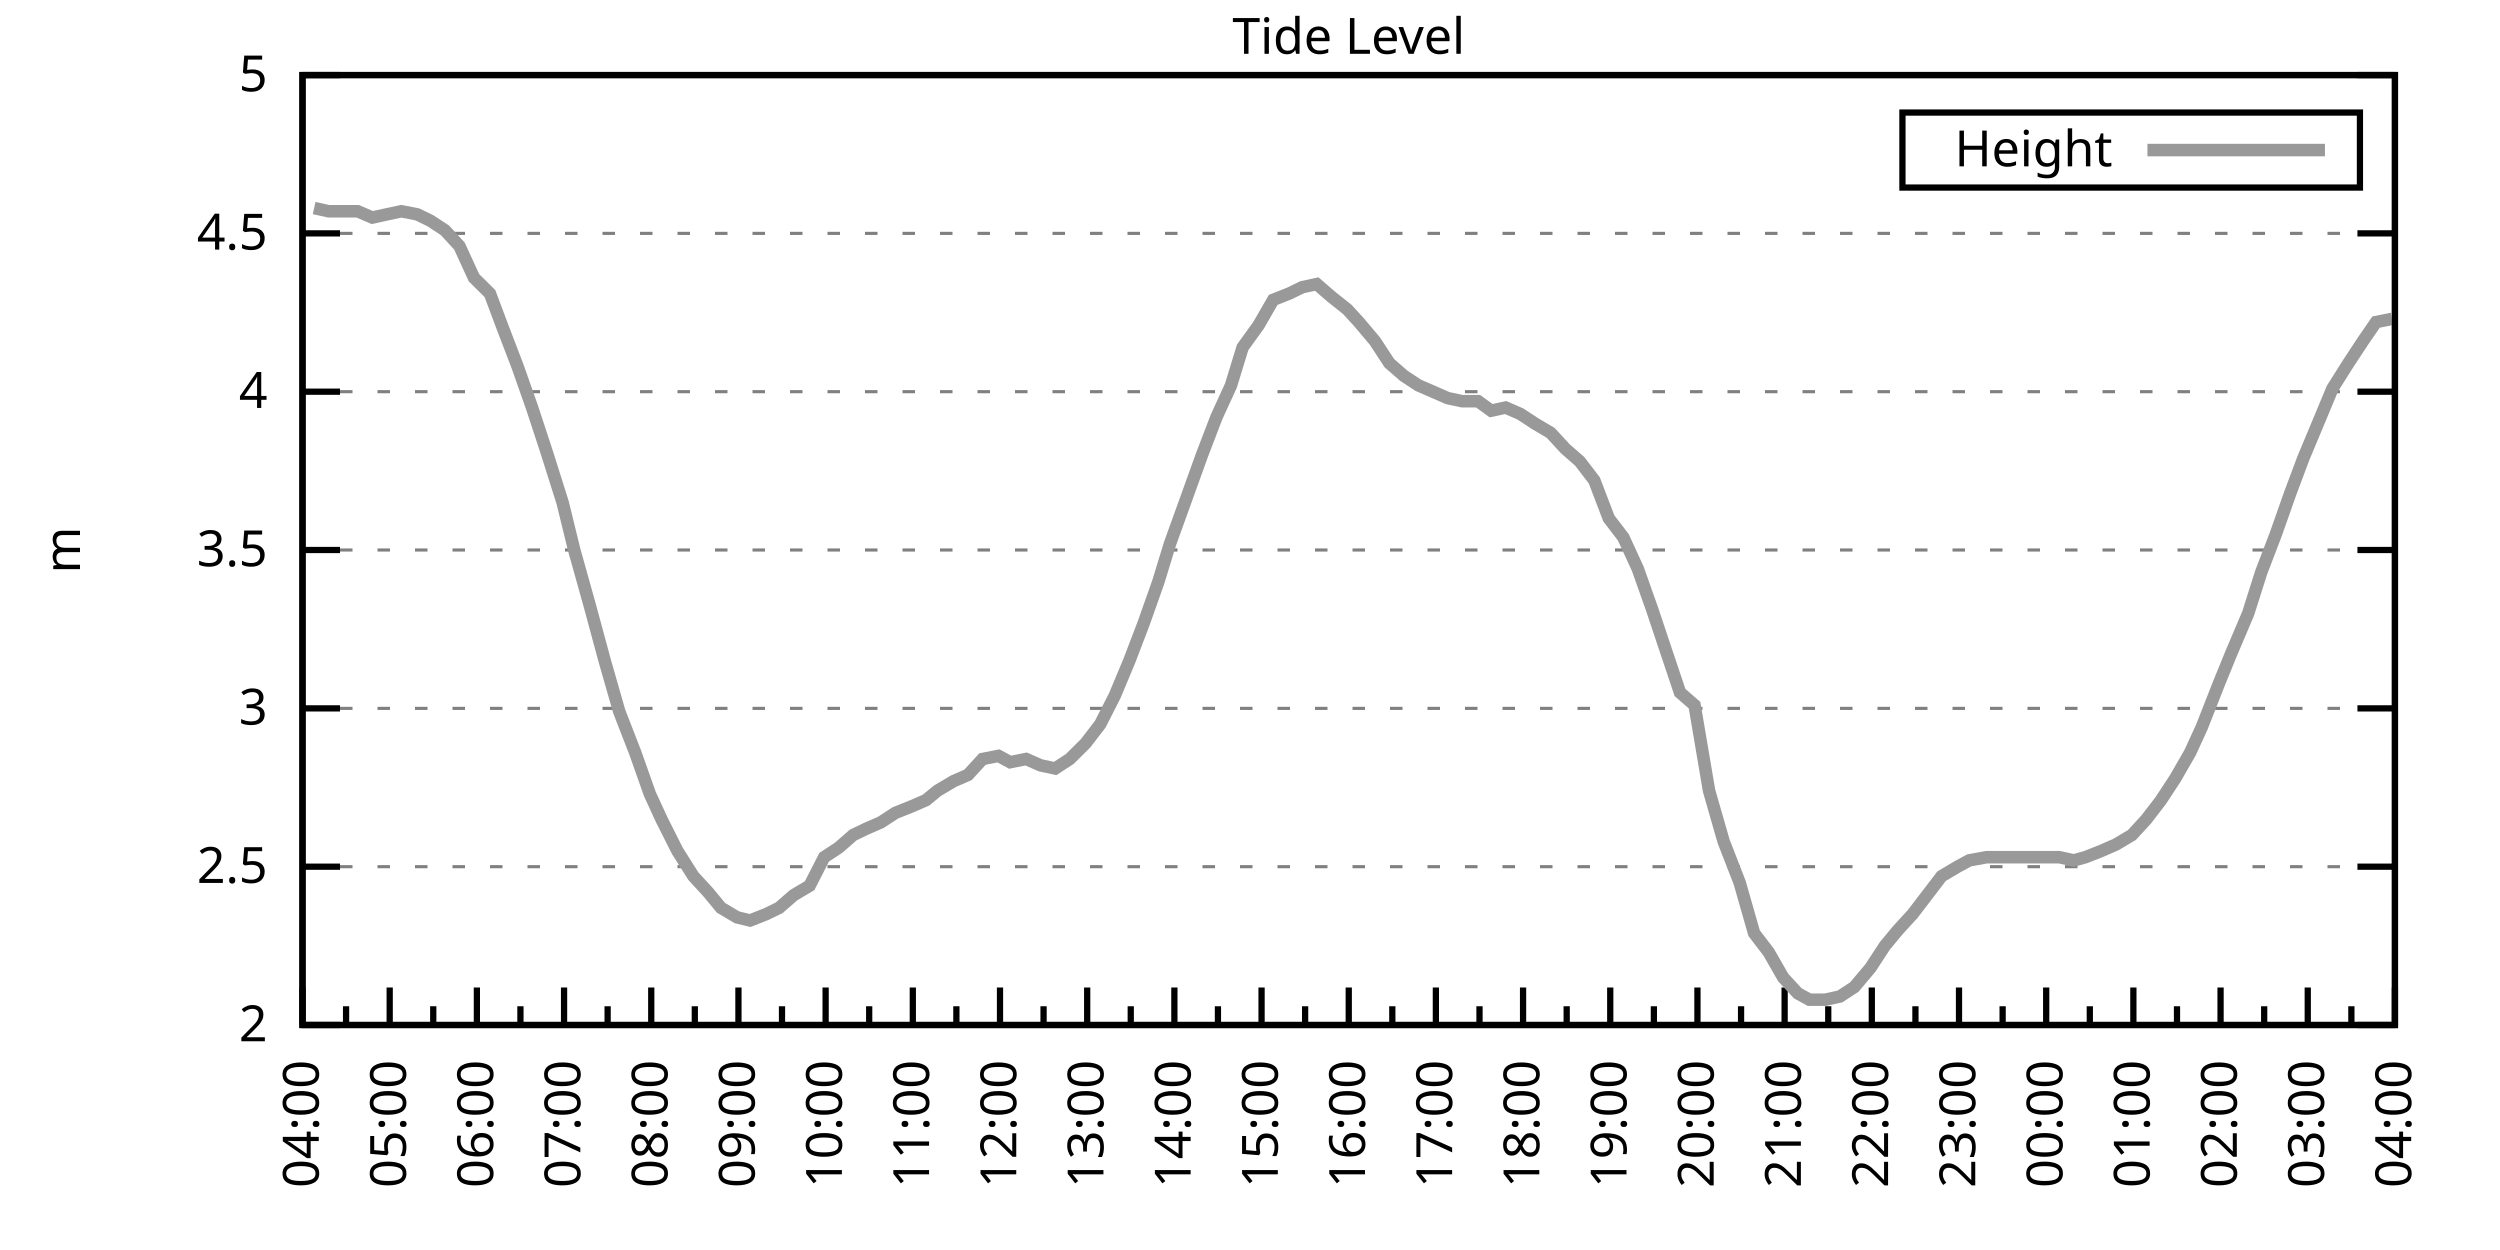
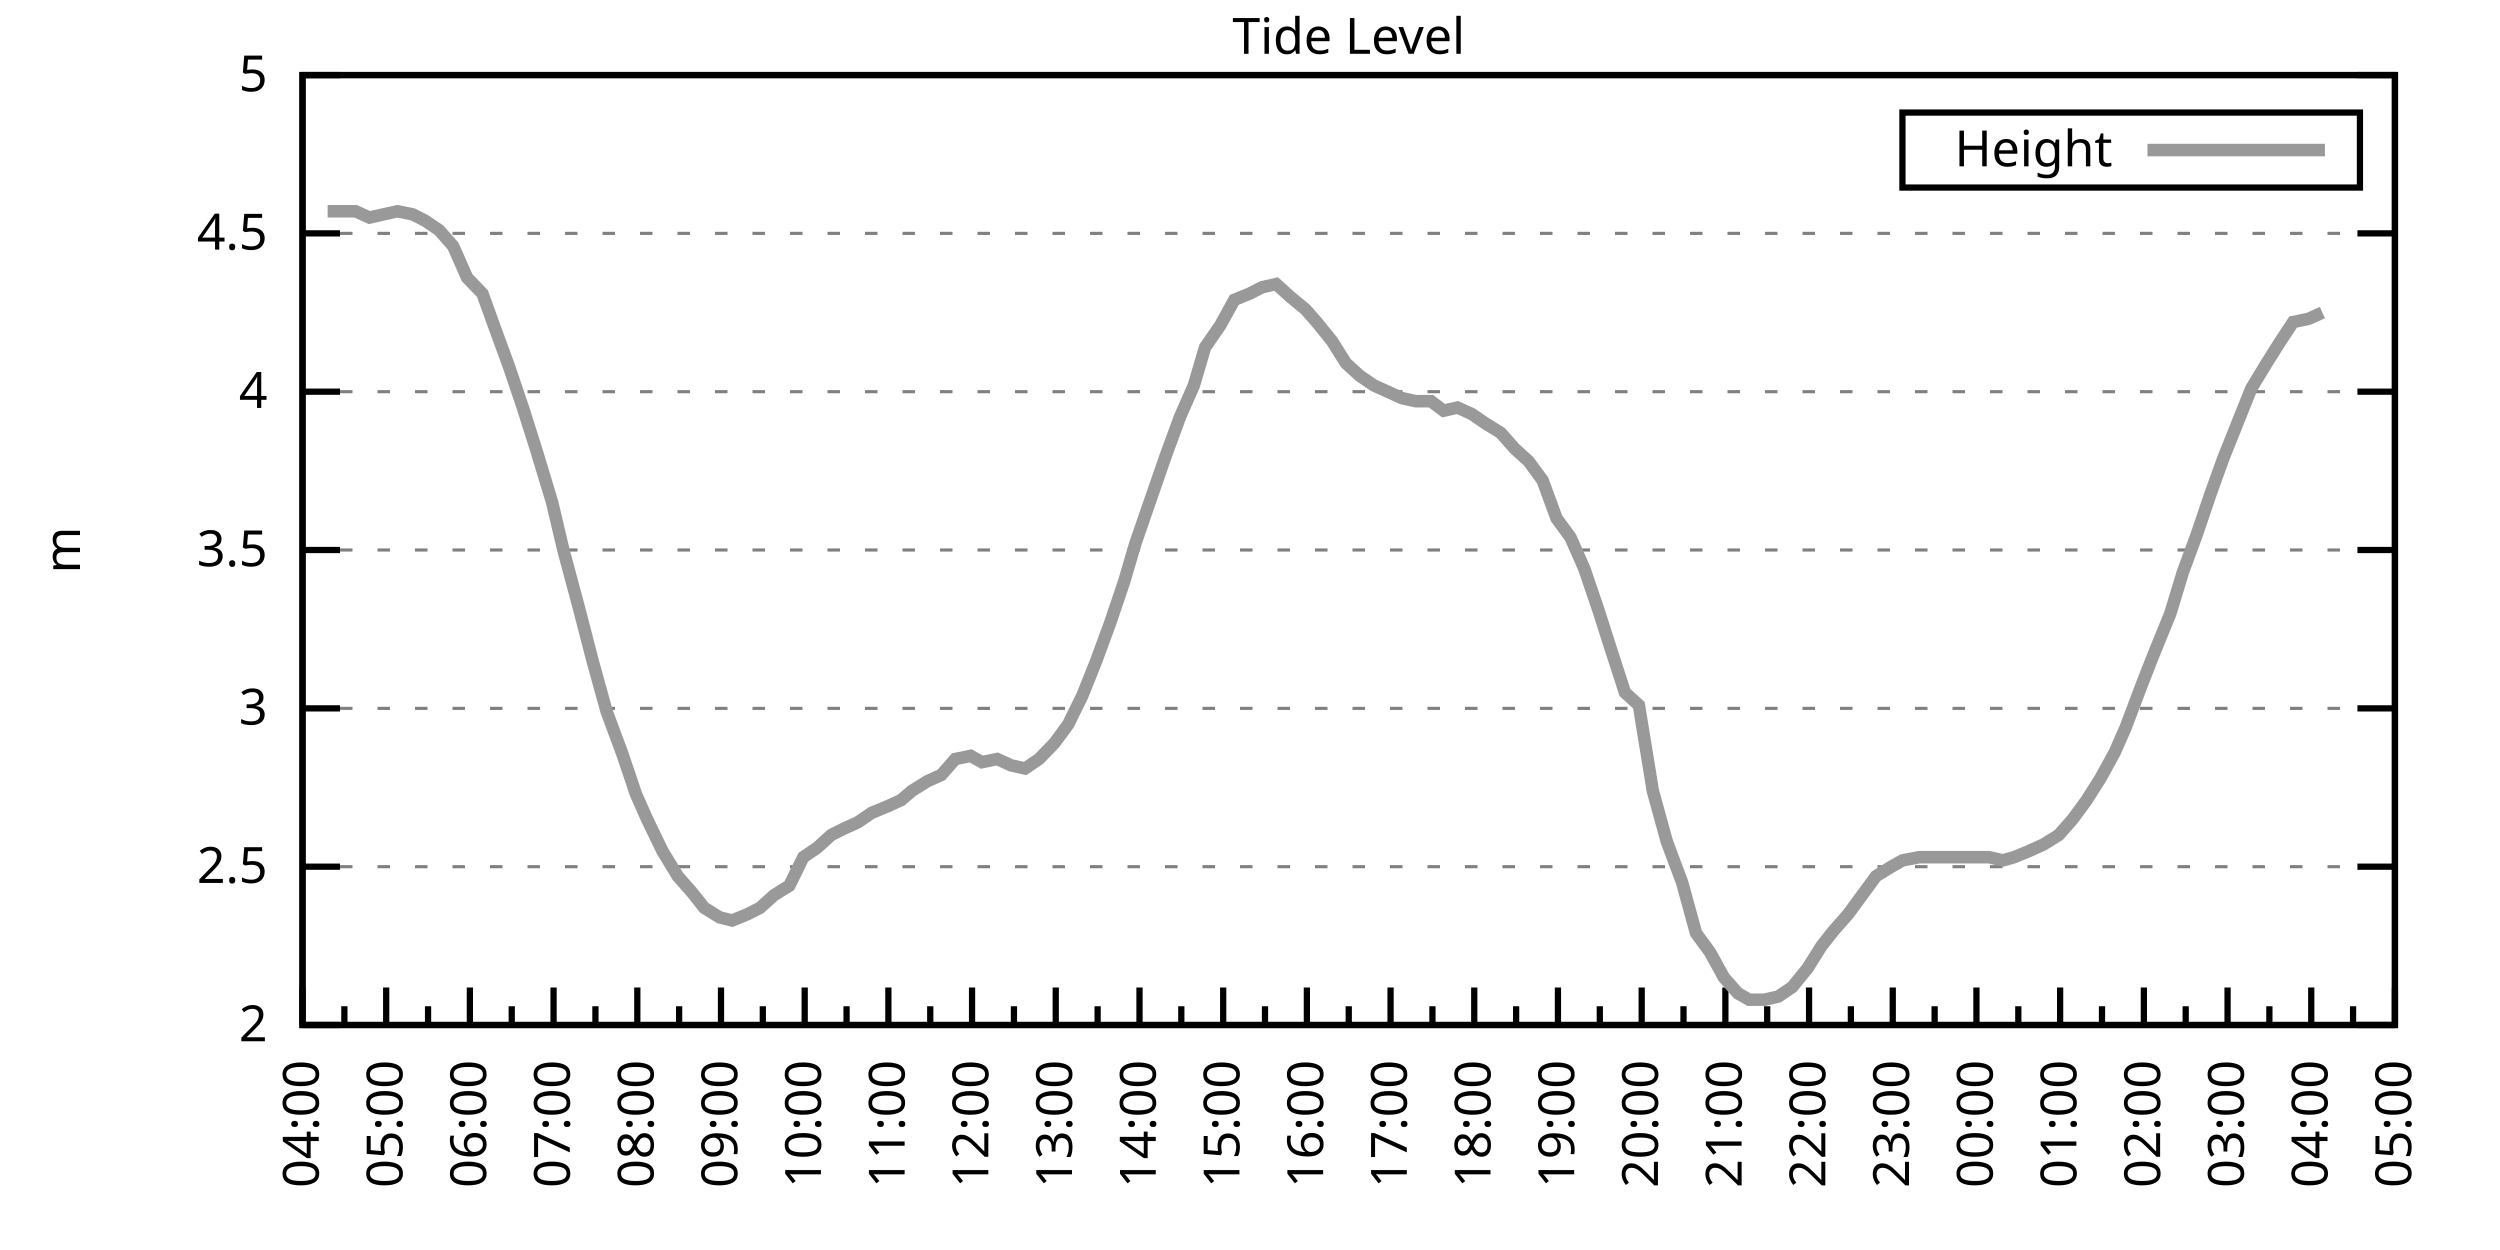
<svg xmlns="http://www.w3.org/2000/svg" xmlns:xlink="http://www.w3.org/1999/xlink" width="400" height="200" viewBox="0 0 400 200">
  <g id="gnuplot_canvas">
    <rect x="0" y="0" width="400" height="200" fill="none" />
    <defs>
      <circle id="gpDot" r="0.5" stroke-width="0.5" stroke="currentColor" />
      <path id="gpPt0" stroke-width="0.333" stroke="currentColor" d="M-1,0 h2 M0,-1 v2" />
      <path id="gpPt1" stroke-width="0.333" stroke="currentColor" d="M-1,-1 L1,1 M1,-1 L-1,1" />
      <path id="gpPt2" stroke-width="0.333" stroke="currentColor" d="M-1,0 L1,0 M0,-1 L0,1 M-1,-1 L1,1 M-1,1 L1,-1" />
      <rect id="gpPt3" stroke-width="0.333" stroke="currentColor" x="-1" y="-1" width="2" height="2" />
      <rect id="gpPt4" stroke-width="0.333" stroke="currentColor" fill="currentColor" x="-1" y="-1" width="2" height="2" />
      <circle id="gpPt5" stroke-width="0.333" stroke="currentColor" cx="0" cy="0" r="1" />
      <use xlink:href="#gpPt5" id="gpPt6" fill="currentColor" stroke="none" />
      <path id="gpPt7" stroke-width="0.333" stroke="currentColor" d="M0,-1.33 L-1.33,0.67 L1.33,0.67 z" />
      <use xlink:href="#gpPt7" id="gpPt8" fill="currentColor" stroke="none" />
      <use xlink:href="#gpPt7" id="gpPt9" stroke="currentColor" transform="rotate(180)" />
      <use xlink:href="#gpPt9" id="gpPt10" fill="currentColor" stroke="none" />
      <use xlink:href="#gpPt3" id="gpPt11" stroke="currentColor" transform="rotate(45)" />
      <use xlink:href="#gpPt11" id="gpPt12" fill="currentColor" stroke="none" />
      <path id="gpPt13" stroke-width="0.333" stroke="currentColor" d="M0,1.330 L1.265,0.411 L0.782,-1.067 L-0.782,-1.076 L-1.265,0.411 z" />
      <use xlink:href="#gpPt13" id="gpPt14" fill="currentColor" stroke="none" />
      <filter id="textbox" filterUnits="objectBoundingBox" x="0" y="0" height="1" width="1">
        <feFlood flood-color="white" flood-opacity="1" result="bgnd" />
        <feComposite in="SourceGraphic" in2="bgnd" operator="atop" />
      </filter>
      <filter id="greybox" filterUnits="objectBoundingBox" x="0" y="0" height="1" width="1">
        <feFlood flood-color="lightgrey" flood-opacity="1" result="grey" />
        <feComposite in="SourceGraphic" in2="grey" operator="atop" />
      </filter>
    </defs>
    <g fill="none" color="white" stroke="currentColor" stroke-width="1.00" stroke-linecap="butt" stroke-linejoin="miter">
</g>
    <g fill="none" color="black" stroke="currentColor" stroke-width="1.00" stroke-linecap="butt" stroke-linejoin="miter">
      <g stroke="none" shape-rendering="crispEdges">
        <polygon fill="rgb(255, 255, 255)" points="48.40,164.00 383.18,164.00 383.18,12.02 48.40,12.02 " />
      </g>
    </g>
    <g fill="none" color="black" stroke="currentColor" stroke-width="1.00" stroke-linecap="butt" stroke-linejoin="miter">
</g>
    <g fill="none" color="black" stroke="black" stroke-width="0.50" stroke-linecap="butt" stroke-linejoin="miter">
</g>
    <g fill="none" color="gray" stroke="currentColor" stroke-width="0.50" stroke-linecap="butt" stroke-linejoin="miter">
      <path stroke="gray" stroke-dasharray="2,4" class="gridline" d="M48.40,164.00 L383.19,164.00  " />
    </g>
    <g fill="none" color="gray" stroke="gray" stroke-width="1.00" stroke-linecap="butt" stroke-linejoin="miter">
</g>
    <g fill="none" color="black" stroke="currentColor" stroke-width="1.00" stroke-linecap="butt" stroke-linejoin="miter">
      <path stroke="black" d="M48.40,164.00 L54.40,164.00 M383.19,164.00 L377.19,164.00  " />
      <g transform="translate(42.80,166.60)" stroke="none" fill="black" font-family="Sans" font-size="8.00" text-anchor="end">
        <text>
          <tspan font-family="Sans"> 2</tspan>
        </text>
      </g>
    </g>
    <g fill="none" color="black" stroke="currentColor" stroke-width="1.00" stroke-linecap="butt" stroke-linejoin="miter">
</g>
    <g fill="none" color="black" stroke="black" stroke-width="0.50" stroke-linecap="butt" stroke-linejoin="miter">
</g>
    <g fill="none" color="gray" stroke="currentColor" stroke-width="0.50" stroke-linecap="butt" stroke-linejoin="miter">
      <path stroke="gray" stroke-dasharray="2,4" class="gridline" d="M48.40,138.67 L383.19,138.67  " />
    </g>
    <g fill="none" color="gray" stroke="gray" stroke-width="1.00" stroke-linecap="butt" stroke-linejoin="miter">
</g>
    <g fill="none" color="black" stroke="currentColor" stroke-width="1.00" stroke-linecap="butt" stroke-linejoin="miter">
      <path stroke="black" d="M48.40,138.67 L54.40,138.67 M383.19,138.67 L377.19,138.67  " />
      <g transform="translate(42.80,141.27)" stroke="none" fill="black" font-family="Sans" font-size="8.00" text-anchor="end">
        <text>
          <tspan font-family="Sans"> 2.5</tspan>
        </text>
      </g>
    </g>
    <g fill="none" color="black" stroke="currentColor" stroke-width="1.00" stroke-linecap="butt" stroke-linejoin="miter">
</g>
    <g fill="none" color="black" stroke="black" stroke-width="0.50" stroke-linecap="butt" stroke-linejoin="miter">
</g>
    <g fill="none" color="gray" stroke="currentColor" stroke-width="0.50" stroke-linecap="butt" stroke-linejoin="miter">
      <path stroke="gray" stroke-dasharray="2,4" class="gridline" d="M48.40,113.34 L383.19,113.34  " />
    </g>
    <g fill="none" color="gray" stroke="gray" stroke-width="1.00" stroke-linecap="butt" stroke-linejoin="miter">
</g>
    <g fill="none" color="black" stroke="currentColor" stroke-width="1.00" stroke-linecap="butt" stroke-linejoin="miter">
      <path stroke="black" d="M48.40,113.34 L54.40,113.34 M383.19,113.34 L377.19,113.34  " />
      <g transform="translate(42.80,115.94)" stroke="none" fill="black" font-family="Sans" font-size="8.00" text-anchor="end">
        <text>
          <tspan font-family="Sans"> 3</tspan>
        </text>
      </g>
    </g>
    <g fill="none" color="black" stroke="currentColor" stroke-width="1.00" stroke-linecap="butt" stroke-linejoin="miter">
</g>
    <g fill="none" color="black" stroke="black" stroke-width="0.50" stroke-linecap="butt" stroke-linejoin="miter">
</g>
    <g fill="none" color="gray" stroke="currentColor" stroke-width="0.50" stroke-linecap="butt" stroke-linejoin="miter">
      <path stroke="gray" stroke-dasharray="2,4" class="gridline" d="M48.40,88.00 L383.19,88.00  " />
    </g>
    <g fill="none" color="gray" stroke="gray" stroke-width="1.00" stroke-linecap="butt" stroke-linejoin="miter">
</g>
    <g fill="none" color="black" stroke="currentColor" stroke-width="1.00" stroke-linecap="butt" stroke-linejoin="miter">
      <path stroke="black" d="M48.40,88.00 L54.40,88.00 M383.19,88.00 L377.19,88.00  " />
      <g transform="translate(42.80,90.60)" stroke="none" fill="black" font-family="Sans" font-size="8.00" text-anchor="end">
        <text>
          <tspan font-family="Sans"> 3.5</tspan>
        </text>
      </g>
    </g>
    <g fill="none" color="black" stroke="currentColor" stroke-width="1.00" stroke-linecap="butt" stroke-linejoin="miter">
</g>
    <g fill="none" color="black" stroke="black" stroke-width="0.50" stroke-linecap="butt" stroke-linejoin="miter">
</g>
    <g fill="none" color="gray" stroke="currentColor" stroke-width="0.50" stroke-linecap="butt" stroke-linejoin="miter">
      <path stroke="gray" stroke-dasharray="2,4" class="gridline" d="M48.40,62.67 L383.19,62.67  " />
    </g>
    <g fill="none" color="gray" stroke="gray" stroke-width="1.00" stroke-linecap="butt" stroke-linejoin="miter">
</g>
    <g fill="none" color="black" stroke="currentColor" stroke-width="1.00" stroke-linecap="butt" stroke-linejoin="miter">
      <path stroke="black" d="M48.40,62.67 L54.40,62.67 M383.19,62.67 L377.19,62.67  " />
      <g transform="translate(42.80,65.27)" stroke="none" fill="black" font-family="Sans" font-size="8.00" text-anchor="end">
        <text>
          <tspan font-family="Sans"> 4</tspan>
        </text>
      </g>
    </g>
    <g fill="none" color="black" stroke="currentColor" stroke-width="1.00" stroke-linecap="butt" stroke-linejoin="miter">
</g>
    <g fill="none" color="black" stroke="black" stroke-width="0.50" stroke-linecap="butt" stroke-linejoin="miter">
</g>
    <g fill="none" color="gray" stroke="currentColor" stroke-width="0.50" stroke-linecap="butt" stroke-linejoin="miter">
      <path stroke="gray" stroke-dasharray="2,4" class="gridline" d="M48.40,37.34 L383.19,37.34  " />
    </g>
    <g fill="none" color="gray" stroke="gray" stroke-width="1.00" stroke-linecap="butt" stroke-linejoin="miter">
</g>
    <g fill="none" color="black" stroke="currentColor" stroke-width="1.00" stroke-linecap="butt" stroke-linejoin="miter">
      <path stroke="black" d="M48.40,37.34 L54.40,37.34 M383.19,37.34 L377.19,37.34  " />
      <g transform="translate(42.80,39.94)" stroke="none" fill="black" font-family="Sans" font-size="8.00" text-anchor="end">
        <text>
          <tspan font-family="Sans"> 4.5</tspan>
        </text>
      </g>
    </g>
    <g fill="none" color="black" stroke="currentColor" stroke-width="1.00" stroke-linecap="butt" stroke-linejoin="miter">
</g>
    <g fill="none" color="black" stroke="black" stroke-width="0.50" stroke-linecap="butt" stroke-linejoin="miter">
</g>
    <g fill="none" color="gray" stroke="currentColor" stroke-width="0.50" stroke-linecap="butt" stroke-linejoin="miter">
      <path stroke="gray" stroke-dasharray="2,4" class="gridline" d="M48.40,12.01 L383.19,12.01  " />
    </g>
    <g fill="none" color="gray" stroke="gray" stroke-width="1.00" stroke-linecap="butt" stroke-linejoin="miter">
</g>
    <g fill="none" color="black" stroke="currentColor" stroke-width="1.00" stroke-linecap="butt" stroke-linejoin="miter">
      <path stroke="black" d="M48.40,12.01 L54.40,12.01 M383.19,12.01 L377.19,12.01  " />
      <g transform="translate(42.80,14.61)" stroke="none" fill="black" font-family="Sans" font-size="8.00" text-anchor="end">
        <text>
          <tspan font-family="Sans"> 5</tspan>
        </text>
      </g>
    </g>
    <g fill="none" color="black" stroke="currentColor" stroke-width="1.00" stroke-linecap="butt" stroke-linejoin="miter">
      <path stroke="black" d="M48.40,164.00 L48.40,158.00  " />
      <g transform="translate(51.00,169.60) rotate(270)" stroke="none" fill="black" font-family="Sans" font-size="8.00" text-anchor="end">
        <text>
          <tspan font-family="Sans">04:00</tspan>
        </text>
      </g>
    </g>
    <g fill="none" color="black" stroke="currentColor" stroke-width="1.00" stroke-linecap="butt" stroke-linejoin="miter">
-       <path stroke="black" d="M55.37,164.00 L55.37,161.00 M62.35,164.00 L62.35,158.00  " />
-       <g transform="translate(64.95,169.60) rotate(270)" stroke="none" fill="black" font-family="Sans" font-size="8.00" text-anchor="end">
+       <path stroke="black" d="M55.10,164.00 L55.10,161.00 M61.79,164.00 L61.79,158.00  " />
+       <g transform="translate(64.39,169.60) rotate(270)" stroke="none" fill="black" font-family="Sans" font-size="8.00" text-anchor="end">
        <text>
          <tspan font-family="Sans">05:00</tspan>
        </text>
      </g>
    </g>
    <g fill="none" color="black" stroke="currentColor" stroke-width="1.00" stroke-linecap="butt" stroke-linejoin="miter">
-       <path stroke="black" d="M69.32,164.00 L69.32,161.00 M76.30,164.00 L76.30,158.00  " />
-       <g transform="translate(78.90,169.60) rotate(270)" stroke="none" fill="black" font-family="Sans" font-size="8.00" text-anchor="end">
+       <path stroke="black" d="M68.49,164.00 L68.49,161.00 M75.18,164.00 L75.18,158.00  " />
+       <g transform="translate(77.78,169.60) rotate(270)" stroke="none" fill="black" font-family="Sans" font-size="8.00" text-anchor="end">
        <text>
          <tspan font-family="Sans">06:00</tspan>
        </text>
      </g>
    </g>
    <g fill="none" color="black" stroke="currentColor" stroke-width="1.00" stroke-linecap="butt" stroke-linejoin="miter">
-       <path stroke="black" d="M83.27,164.00 L83.27,161.00 M90.25,164.00 L90.25,158.00  " />
-       <g transform="translate(92.85,169.60) rotate(270)" stroke="none" fill="black" font-family="Sans" font-size="8.00" text-anchor="end">
+       <path stroke="black" d="M81.88,164.00 L81.88,161.00 M88.57,164.00 L88.57,158.00  " />
+       <g transform="translate(91.17,169.60) rotate(270)" stroke="none" fill="black" font-family="Sans" font-size="8.00" text-anchor="end">
        <text>
          <tspan font-family="Sans">07:00</tspan>
        </text>
      </g>
    </g>
    <g fill="none" color="black" stroke="currentColor" stroke-width="1.00" stroke-linecap="butt" stroke-linejoin="miter">
-       <path stroke="black" d="M97.22,164.00 L97.22,161.00 M104.20,164.00 L104.20,158.00  " />
-       <g transform="translate(106.80,169.60) rotate(270)" stroke="none" fill="black" font-family="Sans" font-size="8.00" text-anchor="end">
+       <path stroke="black" d="M95.27,164.00 L95.27,161.00 M101.97,164.00 L101.97,158.00  " />
+       <g transform="translate(104.57,169.60) rotate(270)" stroke="none" fill="black" font-family="Sans" font-size="8.00" text-anchor="end">
        <text>
          <tspan font-family="Sans">08:00</tspan>
        </text>
      </g>
    </g>
    <g fill="none" color="black" stroke="currentColor" stroke-width="1.00" stroke-linecap="butt" stroke-linejoin="miter">
-       <path stroke="black" d="M111.17,164.00 L111.17,161.00 M118.15,164.00 L118.15,158.00  " />
-       <g transform="translate(120.75,169.60) rotate(270)" stroke="none" fill="black" font-family="Sans" font-size="8.00" text-anchor="end">
+       <path stroke="black" d="M108.66,164.00 L108.66,161.00 M115.36,164.00 L115.36,158.00  " />
+       <g transform="translate(117.96,169.60) rotate(270)" stroke="none" fill="black" font-family="Sans" font-size="8.00" text-anchor="end">
        <text>
          <tspan font-family="Sans">09:00</tspan>
        </text>
      </g>
    </g>
    <g fill="none" color="black" stroke="currentColor" stroke-width="1.00" stroke-linecap="butt" stroke-linejoin="miter">
-       <path stroke="black" d="M125.12,164.00 L125.12,161.00 M132.10,164.00 L132.10,158.00  " />
-       <g transform="translate(134.70,169.60) rotate(270)" stroke="none" fill="black" font-family="Sans" font-size="8.00" text-anchor="end">
+       <path stroke="black" d="M122.05,164.00 L122.05,161.00 M128.75,164.00 L128.75,158.00  " />
+       <g transform="translate(131.35,169.60) rotate(270)" stroke="none" fill="black" font-family="Sans" font-size="8.00" text-anchor="end">
        <text>
          <tspan font-family="Sans">10:00</tspan>
        </text>
      </g>
    </g>
    <g fill="none" color="black" stroke="currentColor" stroke-width="1.00" stroke-linecap="butt" stroke-linejoin="miter">
-       <path stroke="black" d="M139.07,164.00 L139.07,161.00 M146.05,164.00 L146.05,158.00  " />
-       <g transform="translate(148.65,169.60) rotate(270)" stroke="none" fill="black" font-family="Sans" font-size="8.00" text-anchor="end">
+       <path stroke="black" d="M135.45,164.00 L135.45,161.00 M142.14,164.00 L142.14,158.00  " />
+       <g transform="translate(144.74,169.60) rotate(270)" stroke="none" fill="black" font-family="Sans" font-size="8.00" text-anchor="end">
        <text>
          <tspan font-family="Sans">11:00</tspan>
        </text>
      </g>
    </g>
    <g fill="none" color="black" stroke="currentColor" stroke-width="1.00" stroke-linecap="butt" stroke-linejoin="miter">
-       <path stroke="black" d="M153.02,164.00 L153.02,161.00 M160.00,164.00 L160.00,158.00  " />
-       <g transform="translate(162.60,169.60) rotate(270)" stroke="none" fill="black" font-family="Sans" font-size="8.00" text-anchor="end">
+       <path stroke="black" d="M148.84,164.00 L148.84,161.00 M155.53,164.00 L155.53,158.00  " />
+       <g transform="translate(158.13,169.60) rotate(270)" stroke="none" fill="black" font-family="Sans" font-size="8.00" text-anchor="end">
        <text>
          <tspan font-family="Sans">12:00</tspan>
        </text>
      </g>
    </g>
    <g fill="none" color="black" stroke="currentColor" stroke-width="1.00" stroke-linecap="butt" stroke-linejoin="miter">
-       <path stroke="black" d="M166.97,164.00 L166.97,161.00 M173.95,164.00 L173.95,158.00  " />
-       <g transform="translate(176.55,169.60) rotate(270)" stroke="none" fill="black" font-family="Sans" font-size="8.00" text-anchor="end">
+       <path stroke="black" d="M162.23,164.00 L162.23,161.00 M168.92,164.00 L168.92,158.00  " />
+       <g transform="translate(171.52,169.60) rotate(270)" stroke="none" fill="black" font-family="Sans" font-size="8.00" text-anchor="end">
        <text>
          <tspan font-family="Sans">13:00</tspan>
        </text>
      </g>
    </g>
    <g fill="none" color="black" stroke="currentColor" stroke-width="1.00" stroke-linecap="butt" stroke-linejoin="miter">
-       <path stroke="black" d="M180.92,164.00 L180.92,161.00 M187.90,164.00 L187.90,158.00  " />
-       <g transform="translate(190.50,169.60) rotate(270)" stroke="none" fill="black" font-family="Sans" font-size="8.00" text-anchor="end">
+       <path stroke="black" d="M175.62,164.00 L175.62,161.00 M182.32,164.00 L182.32,158.00  " />
+       <g transform="translate(184.92,169.60) rotate(270)" stroke="none" fill="black" font-family="Sans" font-size="8.00" text-anchor="end">
        <text>
          <tspan font-family="Sans">14:00</tspan>
        </text>
      </g>
    </g>
    <g fill="none" color="black" stroke="currentColor" stroke-width="1.00" stroke-linecap="butt" stroke-linejoin="miter">
-       <path stroke="black" d="M194.87,164.00 L194.87,161.00 M201.85,164.00 L201.85,158.00  " />
-       <g transform="translate(204.45,169.60) rotate(270)" stroke="none" fill="black" font-family="Sans" font-size="8.00" text-anchor="end">
+       <path stroke="black" d="M189.01,164.00 L189.01,161.00 M195.71,164.00 L195.71,158.00  " />
+       <g transform="translate(198.31,169.60) rotate(270)" stroke="none" fill="black" font-family="Sans" font-size="8.00" text-anchor="end">
        <text>
          <tspan font-family="Sans">15:00</tspan>
        </text>
      </g>
    </g>
    <g fill="none" color="black" stroke="currentColor" stroke-width="1.00" stroke-linecap="butt" stroke-linejoin="miter">
-       <path stroke="black" d="M208.82,164.00 L208.82,161.00 M215.80,164.00 L215.80,158.00  " />
-       <g transform="translate(218.40,169.60) rotate(270)" stroke="none" fill="black" font-family="Sans" font-size="8.00" text-anchor="end">
+       <path stroke="black" d="M202.40,164.00 L202.40,161.00 M209.10,164.00 L209.10,158.00  " />
+       <g transform="translate(211.70,169.60) rotate(270)" stroke="none" fill="black" font-family="Sans" font-size="8.00" text-anchor="end">
        <text>
          <tspan font-family="Sans">16:00</tspan>
        </text>
      </g>
    </g>
    <g fill="none" color="black" stroke="currentColor" stroke-width="1.00" stroke-linecap="butt" stroke-linejoin="miter">
-       <path stroke="black" d="M222.77,164.00 L222.77,161.00 M229.74,164.00 L229.74,158.00  " />
-       <g transform="translate(232.34,169.60) rotate(270)" stroke="none" fill="black" font-family="Sans" font-size="8.00" text-anchor="end">
+       <path stroke="black" d="M215.80,164.00 L215.80,161.00 M222.49,164.00 L222.49,158.00  " />
+       <g transform="translate(225.09,169.60) rotate(270)" stroke="none" fill="black" font-family="Sans" font-size="8.00" text-anchor="end">
        <text>
          <tspan font-family="Sans">17:00</tspan>
        </text>
      </g>
    </g>
    <g fill="none" color="black" stroke="currentColor" stroke-width="1.00" stroke-linecap="butt" stroke-linejoin="miter">
-       <path stroke="black" d="M236.72,164.00 L236.72,161.00 M243.69,164.00 L243.69,158.00  " />
-       <g transform="translate(246.29,169.60) rotate(270)" stroke="none" fill="black" font-family="Sans" font-size="8.00" text-anchor="end">
+       <path stroke="black" d="M229.19,164.00 L229.19,161.00 M235.88,164.00 L235.88,158.00  " />
+       <g transform="translate(238.48,169.60) rotate(270)" stroke="none" fill="black" font-family="Sans" font-size="8.00" text-anchor="end">
        <text>
          <tspan font-family="Sans">18:00</tspan>
        </text>
      </g>
    </g>
    <g fill="none" color="black" stroke="currentColor" stroke-width="1.00" stroke-linecap="butt" stroke-linejoin="miter">
-       <path stroke="black" d="M250.67,164.00 L250.67,161.00 M257.64,164.00 L257.64,158.00  " />
-       <g transform="translate(260.24,169.60) rotate(270)" stroke="none" fill="black" font-family="Sans" font-size="8.00" text-anchor="end">
+       <path stroke="black" d="M242.58,164.00 L242.58,161.00 M249.27,164.00 L249.27,158.00  " />
+       <g transform="translate(251.87,169.60) rotate(270)" stroke="none" fill="black" font-family="Sans" font-size="8.00" text-anchor="end">
        <text>
          <tspan font-family="Sans">19:00</tspan>
        </text>
      </g>
    </g>
    <g fill="none" color="black" stroke="currentColor" stroke-width="1.00" stroke-linecap="butt" stroke-linejoin="miter">
-       <path stroke="black" d="M264.62,164.00 L264.62,161.00 M271.59,164.00 L271.59,158.00  " />
-       <g transform="translate(274.19,169.60) rotate(270)" stroke="none" fill="black" font-family="Sans" font-size="8.00" text-anchor="end">
+       <path stroke="black" d="M255.97,164.00 L255.97,161.00 M262.67,164.00 L262.67,158.00  " />
+       <g transform="translate(265.27,169.60) rotate(270)" stroke="none" fill="black" font-family="Sans" font-size="8.00" text-anchor="end">
        <text>
          <tspan font-family="Sans">20:00</tspan>
        </text>
      </g>
    </g>
    <g fill="none" color="black" stroke="currentColor" stroke-width="1.00" stroke-linecap="butt" stroke-linejoin="miter">
-       <path stroke="black" d="M278.57,164.00 L278.57,161.00 M285.54,164.00 L285.54,158.00  " />
-       <g transform="translate(288.14,169.60) rotate(270)" stroke="none" fill="black" font-family="Sans" font-size="8.00" text-anchor="end">
+       <path stroke="black" d="M269.36,164.00 L269.36,161.00 M276.06,164.00 L276.06,158.00  " />
+       <g transform="translate(278.66,169.60) rotate(270)" stroke="none" fill="black" font-family="Sans" font-size="8.00" text-anchor="end">
        <text>
          <tspan font-family="Sans">21:00</tspan>
        </text>
      </g>
    </g>
    <g fill="none" color="black" stroke="currentColor" stroke-width="1.00" stroke-linecap="butt" stroke-linejoin="miter">
-       <path stroke="black" d="M292.52,164.00 L292.52,161.00 M299.49,164.00 L299.49,158.00  " />
-       <g transform="translate(302.09,169.60) rotate(270)" stroke="none" fill="black" font-family="Sans" font-size="8.00" text-anchor="end">
+       <path stroke="black" d="M282.75,164.00 L282.75,161.00 M289.45,164.00 L289.45,158.00  " />
+       <g transform="translate(292.05,169.60) rotate(270)" stroke="none" fill="black" font-family="Sans" font-size="8.00" text-anchor="end">
        <text>
          <tspan font-family="Sans">22:00</tspan>
        </text>
      </g>
    </g>
    <g fill="none" color="black" stroke="currentColor" stroke-width="1.00" stroke-linecap="butt" stroke-linejoin="miter">
-       <path stroke="black" d="M306.47,164.00 L306.47,161.00 M313.44,164.00 L313.44,158.00  " />
-       <g transform="translate(316.04,169.60) rotate(270)" stroke="none" fill="black" font-family="Sans" font-size="8.00" text-anchor="end">
+       <path stroke="black" d="M296.14,164.00 L296.14,161.00 M302.84,164.00 L302.84,158.00  " />
+       <g transform="translate(305.44,169.60) rotate(270)" stroke="none" fill="black" font-family="Sans" font-size="8.00" text-anchor="end">
        <text>
          <tspan font-family="Sans">23:00</tspan>
        </text>
      </g>
    </g>
    <g fill="none" color="black" stroke="currentColor" stroke-width="1.00" stroke-linecap="butt" stroke-linejoin="miter">
-       <path stroke="black" d="M320.42,164.00 L320.42,161.00 M327.39,164.00 L327.39,158.00  " />
-       <g transform="translate(329.99,169.60) rotate(270)" stroke="none" fill="black" font-family="Sans" font-size="8.00" text-anchor="end">
+       <path stroke="black" d="M309.54,164.00 L309.54,161.00 M316.23,164.00 L316.23,158.00  " />
+       <g transform="translate(318.83,169.60) rotate(270)" stroke="none" fill="black" font-family="Sans" font-size="8.00" text-anchor="end">
        <text>
          <tspan font-family="Sans">00:00</tspan>
        </text>
      </g>
    </g>
    <g fill="none" color="black" stroke="currentColor" stroke-width="1.00" stroke-linecap="butt" stroke-linejoin="miter">
-       <path stroke="black" d="M334.37,164.00 L334.37,161.00 M341.34,164.00 L341.34,158.00  " />
-       <g transform="translate(343.94,169.60) rotate(270)" stroke="none" fill="black" font-family="Sans" font-size="8.00" text-anchor="end">
+       <path stroke="black" d="M322.93,164.00 L322.93,161.00 M329.62,164.00 L329.62,158.00  " />
+       <g transform="translate(332.22,169.60) rotate(270)" stroke="none" fill="black" font-family="Sans" font-size="8.00" text-anchor="end">
        <text>
          <tspan font-family="Sans">01:00</tspan>
        </text>
      </g>
    </g>
    <g fill="none" color="black" stroke="currentColor" stroke-width="1.00" stroke-linecap="butt" stroke-linejoin="miter">
-       <path stroke="black" d="M348.32,164.00 L348.32,161.00 M355.29,164.00 L355.29,158.00  " />
-       <g transform="translate(357.89,169.60) rotate(270)" stroke="none" fill="black" font-family="Sans" font-size="8.00" text-anchor="end">
+       <path stroke="black" d="M336.32,164.00 L336.32,161.00 M343.02,164.00 L343.02,158.00  " />
+       <g transform="translate(345.62,169.60) rotate(270)" stroke="none" fill="black" font-family="Sans" font-size="8.00" text-anchor="end">
        <text>
          <tspan font-family="Sans">02:00</tspan>
        </text>
      </g>
    </g>
    <g fill="none" color="black" stroke="currentColor" stroke-width="1.00" stroke-linecap="butt" stroke-linejoin="miter">
-       <path stroke="black" d="M362.27,164.00 L362.27,161.00 M369.24,164.00 L369.24,158.00  " />
-       <g transform="translate(371.84,169.60) rotate(270)" stroke="none" fill="black" font-family="Sans" font-size="8.00" text-anchor="end">
+       <path stroke="black" d="M349.71,164.00 L349.71,161.00 M356.41,164.00 L356.41,158.00  " />
+       <g transform="translate(359.01,169.60) rotate(270)" stroke="none" fill="black" font-family="Sans" font-size="8.00" text-anchor="end">
        <text>
          <tspan font-family="Sans">03:00</tspan>
        </text>
      </g>
    </g>
    <g fill="none" color="black" stroke="currentColor" stroke-width="1.00" stroke-linecap="butt" stroke-linejoin="miter">
-       <path stroke="black" d="M376.22,164.00 L376.22,161.00 M383.19,164.00 L383.19,158.00  " />
+       <path stroke="black" d="M363.10,164.00 L363.10,161.00 M369.80,164.00 L369.80,158.00  " />
+       <g transform="translate(372.40,169.60) rotate(270)" stroke="none" fill="black" font-family="Sans" font-size="8.00" text-anchor="end">
+         <text>
+           <tspan font-family="Sans">04:00</tspan>
+         </text>
+       </g>
+     </g>
+     <g fill="none" color="black" stroke="currentColor" stroke-width="1.00" stroke-linecap="butt" stroke-linejoin="miter">
+       <path stroke="black" d="M376.49,164.00 L376.49,161.00 M383.19,164.00 L383.19,158.00  " />
      <g transform="translate(385.79,169.60) rotate(270)" stroke="none" fill="black" font-family="Sans" font-size="8.00" text-anchor="end">
        <text>
-           <tspan font-family="Sans">04:00</tspan>
+           <tspan font-family="Sans">05:00</tspan>
        </text>
      </g>
    </g>
    <g fill="none" color="black" stroke="currentColor" stroke-width="1.00" stroke-linecap="butt" stroke-linejoin="miter">
</g>
    <g fill="none" color="black" stroke="currentColor" stroke-width="1.00" stroke-linecap="butt" stroke-linejoin="miter">
      <path stroke="black" d="M48.40,12.01 L48.40,164.00 L383.19,164.00 L383.19,12.01 L48.40,12.01 Z  " />
    </g>
    <g fill="none" color="black" stroke="currentColor" stroke-width="1.00" stroke-linecap="butt" stroke-linejoin="miter">
      <g transform="translate(12.80,88.01) rotate(270)" stroke="none" fill="black" font-family="Sans" font-size="8.00" text-anchor="middle">
        <text>
          <tspan font-family="Sans">m</tspan>
        </text>
      </g>
    </g>
    <g fill="none" color="black" stroke="currentColor" stroke-width="1.00" stroke-linecap="butt" stroke-linejoin="miter">
</g>
    <g fill="none" color="black" stroke="currentColor" stroke-width="1.00" stroke-linecap="butt" stroke-linejoin="miter">
      <path stroke="black" d="M304.39,30.01 L304.39,18.01 L377.59,18.01 L377.59,30.01 L304.39,30.01 Z  " />
    </g>
    <g id="Tide_level_plot_1">
      <g fill="none" color="white" stroke="black" stroke-width="2.00" stroke-linecap="butt" stroke-linejoin="miter">
</g>
      <g fill="none" color="black" stroke="currentColor" stroke-width="2.00" stroke-linecap="butt" stroke-linejoin="miter">
        <g transform="translate(337.99,26.61)" stroke="none" fill="black" font-family="Sans" font-size="8.00" text-anchor="end">
          <text>
            <tspan font-family="Sans">Height</tspan>
          </text>
        </g>
      </g>
      <g fill="none" color="black" stroke="currentColor" stroke-width="2.00" stroke-linecap="butt" stroke-linejoin="miter">
-         <path stroke="rgb(153, 153, 153)" d="M343.59,24.01 L371.99,24.01 M50.26,33.29 L52.58,33.80 L54.91,33.80 L57.23,33.80 L59.56,34.81 L61.88,34.30   L64.21,33.80 L66.77,34.30 L68.86,35.32 L71.18,36.84 L73.51,39.37 L75.83,44.43 L78.39,46.97 L80.48,52.54   L82.81,58.62 L85.13,65.21 L87.46,72.30 L90.02,80.41 L91.88,88.00 L94.43,97.12 L96.76,105.74 L99.08,113.84   L101.64,120.43 L103.97,127.02 L105.83,131.07 L108.38,136.14 L110.94,140.19 L113.27,142.72 L115.36,145.25 L117.92,146.77   L120.01,147.28 L122.57,146.27 L124.66,145.25 L126.98,143.23 L129.54,141.71 L131.87,137.15 L134.19,135.63 L136.51,133.60   L138.61,132.59 L140.93,131.58 L143.26,130.06 L145.81,129.04 L148.14,128.03 L150.00,126.51 L152.56,124.99 L154.88,123.98   L157.21,121.44 L159.76,120.94 L161.62,121.95 L164.18,121.44 L166.51,122.46 L168.83,122.96 L171.16,121.44 L173.71,118.91   L176.04,115.87 L178.36,111.31 L180.69,105.74 L183.01,99.66 L185.34,93.07 L187.20,86.99 L189.76,79.90 L192.31,72.81   L194.64,66.73 L196.96,61.66 L198.82,55.58 L201.38,52.03 L203.71,47.98 L206.26,46.97 L208.36,45.95 L210.68,45.45   L213.01,47.47 L215.56,49.50 L217.42,51.53 L219.98,54.57 L222.30,58.11 L224.63,60.14 L226.95,61.66 L229.28,62.67   L231.60,63.69 L233.93,64.19 L236.49,64.19 L238.58,65.71 L240.90,65.21 L243.23,66.22 L245.55,67.74 L248.11,69.26   L250.44,71.79 L252.76,73.82 L255.09,76.86 L257.41,82.94 L259.74,85.98 L262.06,91.04 L264.39,97.63 L266.25,103.20   L268.80,110.80 L271.13,112.83 L273.45,126.51 L275.78,134.62 L278.34,141.20 L280.66,149.31 L282.99,152.35 L285.31,156.40   L287.64,158.93 L289.50,159.95 L292.05,159.95 L294.38,159.44 L296.70,157.92 L299.26,154.88 L301.58,151.33 L303.68,148.80   L306.00,146.27 L308.33,143.23 L310.65,140.19 L313.21,138.67 L315.07,137.66 L317.86,137.15 L319.95,137.15 L322.28,137.15   L324.60,137.15 L326.93,137.15 L329.48,137.15 L331.81,137.66 L333.67,137.15 L336.23,136.14 L338.55,135.12 L341.11,133.60   L343.43,131.07 L345.76,128.03 L348.08,124.48 L350.41,120.43 L352.27,116.38 L355.06,109.28 L356.92,104.72 L359.71,98.14   L361.80,91.55 L364.13,85.47 L366.45,78.89 L368.54,73.31 L370.87,67.74 L373.19,62.17 L375.75,58.11 L378.08,54.57   L380.17,51.53 L382.73,51.02  " />
+         <path stroke="rgb(153, 153, 153)" d="M343.59,24.01 L371.99,24.01 M52.42,33.80 L54.65,33.80 L56.88,33.80 L59.11,34.81 L61.35,34.30 L63.58,33.80   L66.03,34.30 L68.04,35.32 L70.27,36.84 L72.50,39.37 L74.74,44.43 L77.19,46.97 L79.20,52.54 L81.43,58.62   L83.66,65.21 L85.90,72.30 L88.35,80.41 L90.14,88.00 L92.59,97.12 L94.82,105.74 L97.06,113.84 L99.51,120.43   L101.74,127.02 L103.53,131.07 L105.98,136.14 L108.44,140.19 L110.67,142.72 L112.68,145.25 L115.13,146.77 L117.14,147.28   L119.60,146.27 L121.61,145.25 L123.84,143.23 L126.29,141.71 L128.53,137.15 L130.76,135.63 L132.99,133.60 L135.00,132.59   L137.23,131.58 L139.46,130.06 L141.92,129.04 L144.15,128.03 L145.94,126.51 L148.39,124.99 L150.62,123.98 L152.85,121.44   L155.31,120.94 L157.10,121.95 L159.55,121.44 L161.78,122.46 L164.01,122.96 L166.25,121.44 L168.70,118.91 L170.93,115.87   L173.17,111.31 L175.40,105.74 L177.63,99.66 L179.86,93.07 L181.65,86.99 L184.10,79.90 L186.56,72.81 L188.79,66.73   L191.02,61.66 L192.81,55.58 L195.26,52.03 L197.49,47.98 L199.95,46.97 L201.96,45.95 L204.19,45.45 L206.42,47.47   L208.88,49.50 L210.66,51.53 L213.12,54.57 L215.35,58.11 L217.58,60.14 L219.81,61.66 L222.04,62.67 L224.28,63.69   L226.51,64.19 L228.96,64.19 L230.97,65.71 L233.20,65.21 L235.44,66.22 L237.67,67.74 L240.12,69.26 L242.36,71.79   L244.59,73.82 L246.82,76.86 L249.05,82.94 L251.28,85.98 L253.51,91.04 L255.75,97.63 L257.53,103.20 L259.99,110.80   L262.22,112.83 L264.45,126.51 L266.68,134.62 L269.14,141.20 L271.37,149.31 L273.60,152.35 L275.83,156.40 L278.07,158.93   L279.85,159.95 L282.31,159.95 L284.54,159.44 L286.77,157.92 L289.23,154.88 L291.46,151.33 L293.47,148.80 L295.70,146.27   L297.93,143.23 L300.16,140.19 L302.62,138.67 L304.40,137.66 L307.08,137.15 L309.09,137.15 L311.32,137.15 L313.55,137.15   L315.79,137.15 L318.24,137.15 L320.47,137.66 L322.26,137.15 L324.71,136.14 L326.95,135.12 L329.40,133.60 L331.63,131.07   L333.86,128.03 L336.10,124.48 L338.33,120.43 L340.11,116.38 L342.79,109.28 L344.58,104.72 L347.26,98.14 L349.26,91.55   L351.50,85.47 L353.73,78.89 L355.74,73.31 L357.97,67.74 L360.20,62.17 L362.66,58.11 L364.89,54.57 L366.90,51.53   L369.35,51.02 L371.58,50.01  " />
      </g>
    </g>
    <g fill="none" color="black" stroke="currentColor" stroke-width="2.00" stroke-linecap="butt" stroke-linejoin="miter">
</g>
    <g fill="none" color="black" stroke="black" stroke-width="1.00" stroke-linecap="butt" stroke-linejoin="miter">
</g>
    <g fill="none" color="black" stroke="currentColor" stroke-width="1.00" stroke-linecap="butt" stroke-linejoin="miter">
      <path stroke="black" d="M48.40,12.01 L48.40,164.00 L383.19,164.00 L383.19,12.01 L48.40,12.01 Z  " />
    </g>
    <g fill="none" color="black" stroke="currentColor" stroke-width="1.00" stroke-linecap="butt" stroke-linejoin="miter">
      <g transform="translate(215.79,8.61)" stroke="none" fill="black" font-family="Sans" font-size="8.00" text-anchor="middle">
        <text>
          <tspan font-family="Sans">Tide Level</tspan>
        </text>
      </g>
    </g>
    <g fill="none" color="black" stroke="currentColor" stroke-width="1.00" stroke-linecap="butt" stroke-linejoin="miter">
</g>
  </g>
</svg>
